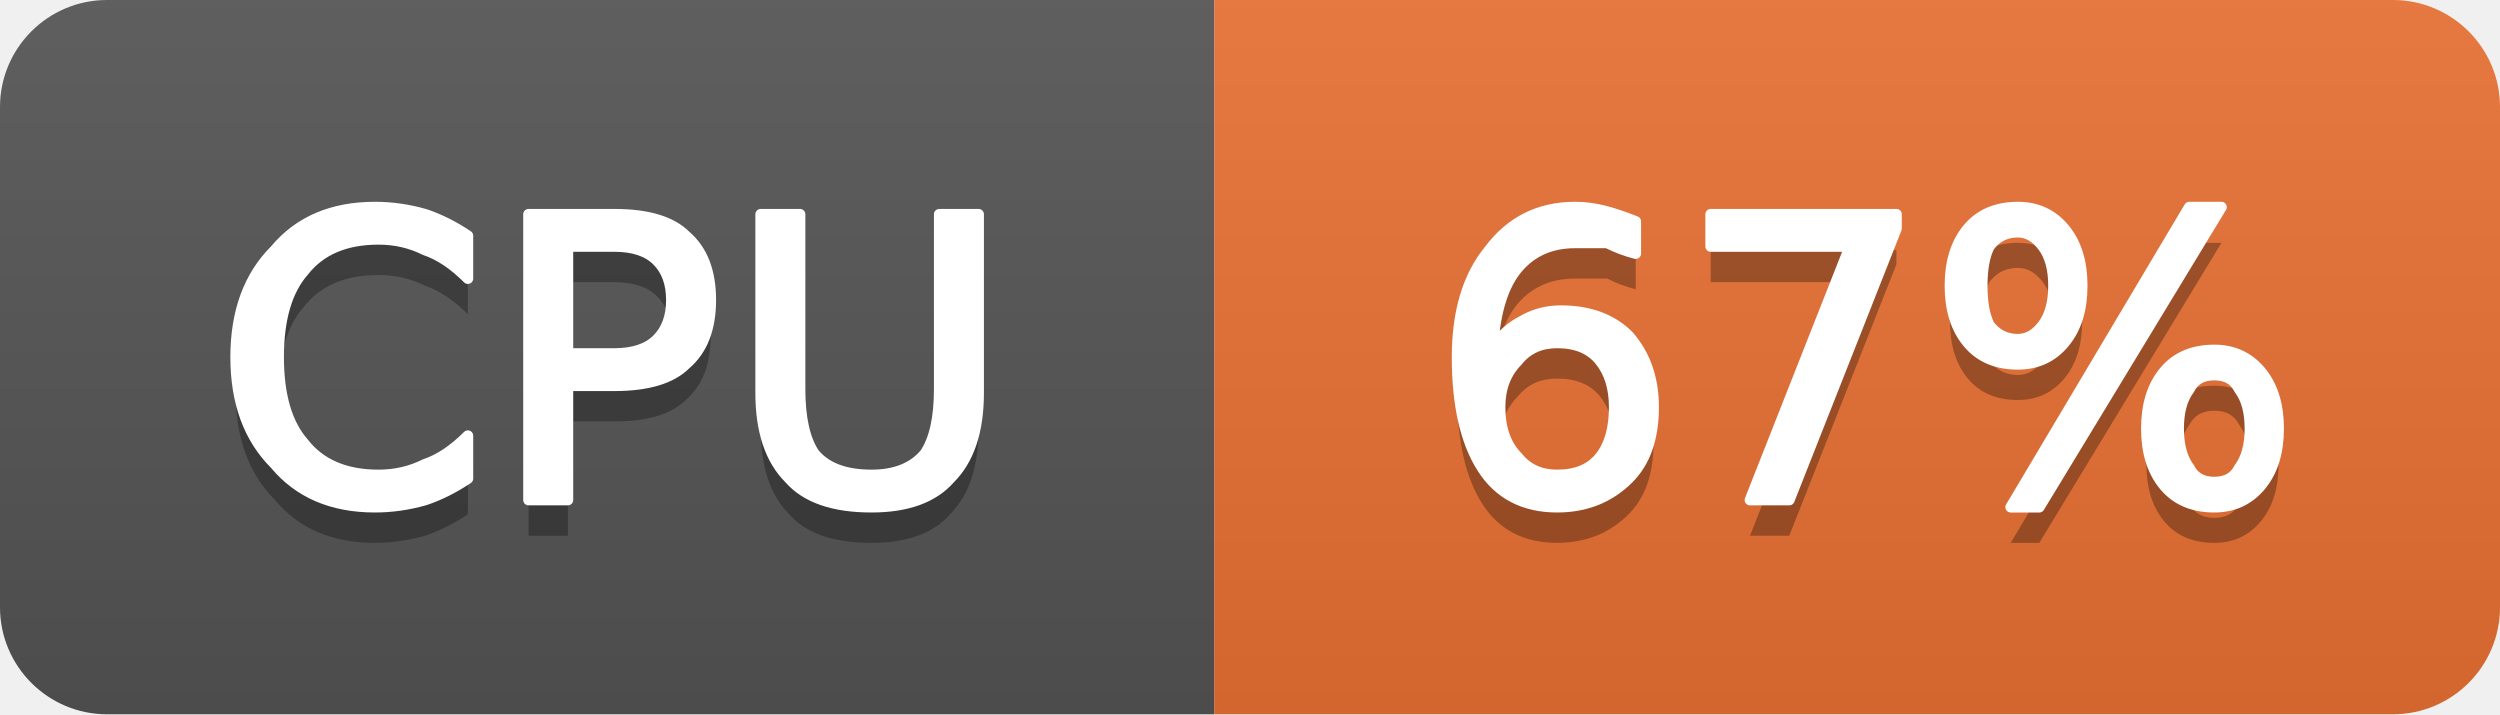
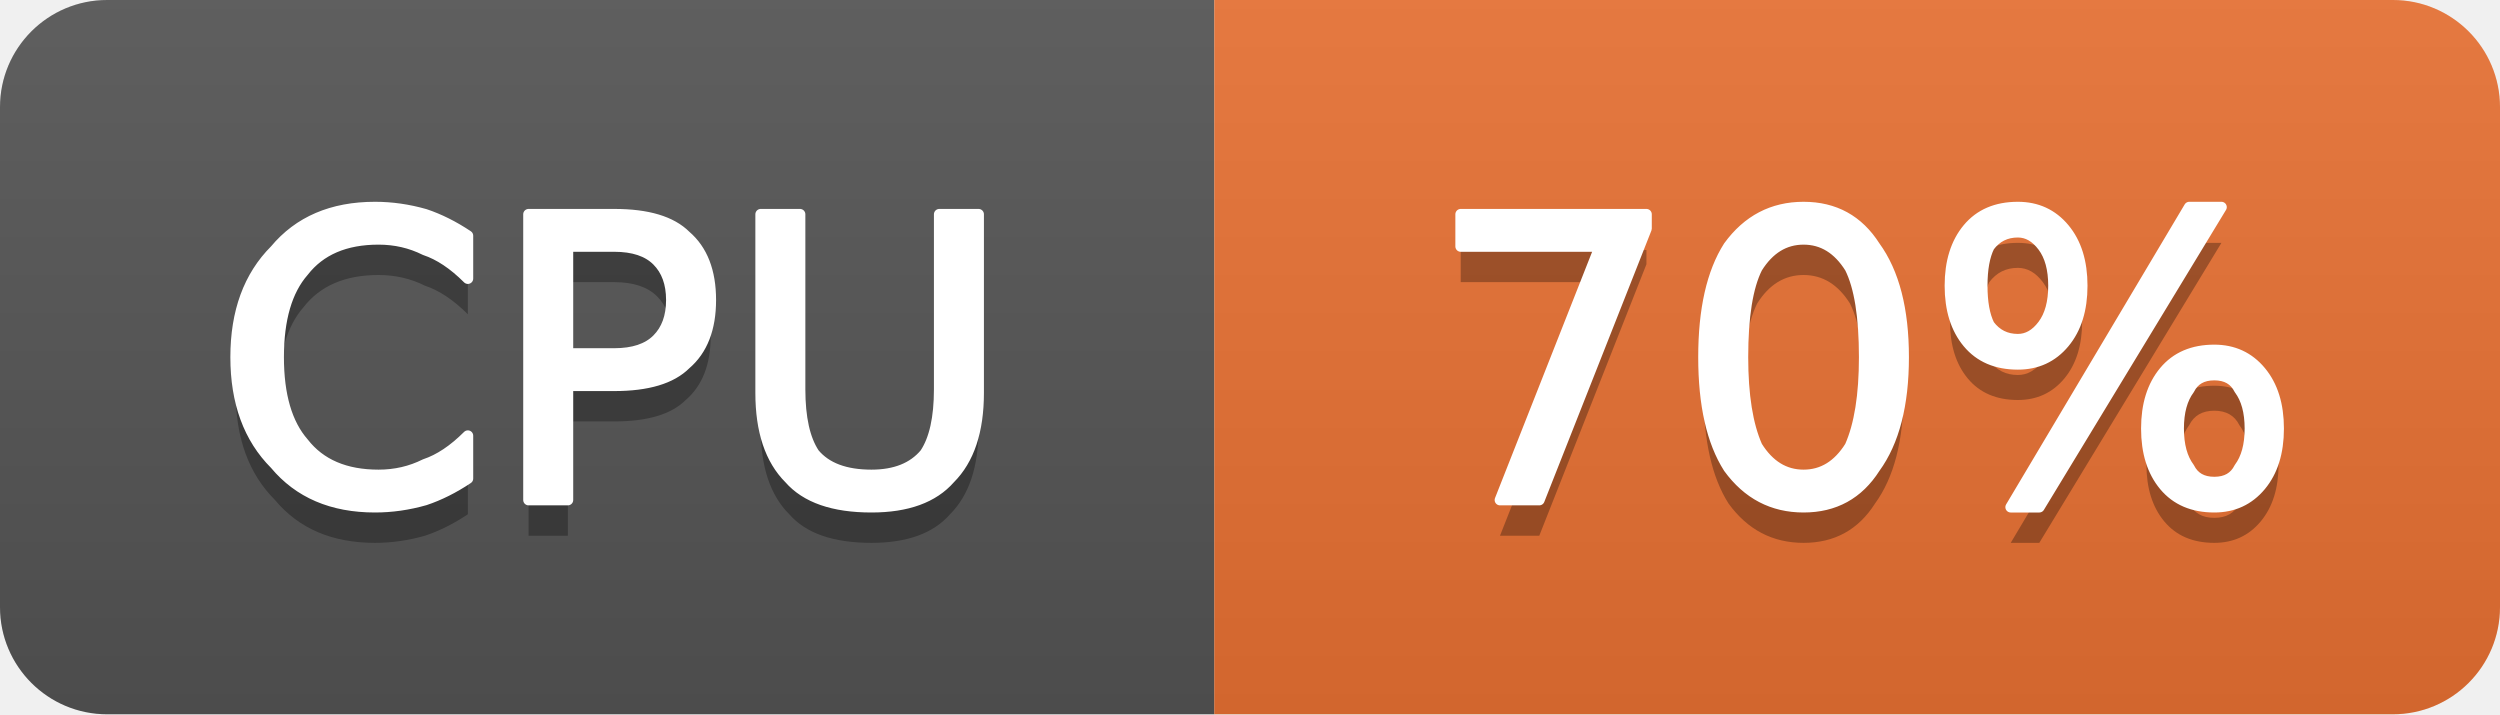
- <svg xmlns="http://www.w3.org/2000/svg" width="70" height="20" viewBox="0 0 70 20" role="img" aria-label="CPU: 67%">
+ <svg xmlns="http://www.w3.org/2000/svg" width="70" height="20" viewBox="0 0 70 20" role="img" aria-label="CPU: 70%">
  <linearGradient id="g-cluster_cpu_usage" x2="0" y2="100%">
    <stop offset="0" stop-color="#bbb" stop-opacity=".1" />
    <stop offset="1" stop-opacity=".1" />
  </linearGradient>
  <clipPath id="r-cluster_cpu_usage">
    <rect width="70" height="20" rx="3" fill="#fff" />
  </clipPath>
  <g clip-path="url(#r-cluster_cpu_usage)">
    <rect width="34" height="20" fill="#555" />
    <rect x="34" width="36" height="20" fill="#ea7233" />
    <rect width="70" height="20" fill="url(#g-cluster_cpu_usage)" />
    <path transform="translate(0 1)" fill="#010101" fill-opacity=".3" d="M13.1 6.6L13.1 7.8Q12.5 7.2 11.9 7.0Q11.3 6.7 10.6 6.7Q9.2 6.7 8.5 7.6Q7.8 8.4 7.8 10.0Q7.8 11.6 8.5 12.4Q9.2 13.3 10.6 13.3Q11.3 13.3 11.9 13.0Q12.5 12.8 13.1 12.2L13.1 13.4Q12.5 13.8 11.9 14.0Q11.2 14.2 10.5 14.2Q8.7 14.2 7.7 13.0Q6.6 11.9 6.6 10.0Q6.6 8.1 7.7 7.0Q8.7 5.8 10.5 5.8Q11.2 5.8 11.9 6.0Q12.5 6.2 13.1 6.6ZM15.9 6.9L15.9 9.9L17.2 9.9Q18.0 9.9 18.4 9.5Q18.8 9.1 18.8 8.4Q18.8 7.7 18.4 7.3Q18.0 6.9 17.2 6.9L15.9 6.9ZM14.8 6.0L17.2 6.0Q18.6 6.0 19.2 6.6Q19.9 7.2 19.9 8.4Q19.9 9.6 19.2 10.2Q18.6 10.8 17.2 10.8L15.9 10.8L15.9 14.0L14.8 14.0L14.8 6.0ZM21.3 6.0L22.4 6.0L22.4 10.9Q22.4 12.1 22.8 12.7Q23.3 13.3 24.4 13.3Q25.4 13.3 25.9 12.7Q26.3 12.1 26.3 10.9L26.3 6.0L27.4 6.0L27.4 11.0Q27.4 12.6 26.6 13.4Q25.9 14.2 24.4 14.2Q22.8 14.2 22.1 13.4Q21.3 12.6 21.3 11.0L21.3 6.0Z" />
    <path fill="#fff" stroke="#fff" stroke-width="0.3" stroke-linejoin="round" d="M13.1 6.6L13.1 7.8Q12.5 7.2 11.9 7.0Q11.3 6.7 10.6 6.7Q9.2 6.7 8.5 7.6Q7.8 8.4 7.8 10.0Q7.8 11.6 8.5 12.4Q9.2 13.3 10.6 13.3Q11.3 13.3 11.9 13.0Q12.5 12.8 13.1 12.2L13.1 13.4Q12.5 13.8 11.9 14.0Q11.2 14.2 10.5 14.2Q8.7 14.2 7.7 13.0Q6.6 11.9 6.6 10.0Q6.6 8.1 7.7 7.0Q8.7 5.8 10.5 5.8Q11.2 5.8 11.9 6.0Q12.5 6.2 13.1 6.6ZM15.9 6.9L15.9 9.9L17.2 9.9Q18.0 9.9 18.4 9.5Q18.8 9.1 18.8 8.4Q18.8 7.7 18.4 7.3Q18.0 6.9 17.2 6.9L15.9 6.9ZM14.8 6.0L17.2 6.0Q18.6 6.0 19.2 6.6Q19.9 7.2 19.9 8.4Q19.9 9.6 19.2 10.2Q18.6 10.8 17.2 10.8L15.9 10.8L15.9 14.0L14.8 14.0L14.8 6.0ZM21.3 6.0L22.4 6.0L22.4 10.9Q22.4 12.1 22.8 12.7Q23.3 13.3 24.4 13.3Q25.4 13.3 25.9 12.7Q26.3 12.1 26.3 10.9L26.3 6.0L27.4 6.0L27.4 11.0Q27.4 12.6 26.6 13.4Q25.9 14.2 24.4 14.2Q22.8 14.2 22.1 13.4Q21.3 12.6 21.3 11.0L21.3 6.0Z" />
-     <path transform="translate(0 1)" fill="#010101" fill-opacity=".3" d="M43.6 9.6Q42.9 9.6 42.5 10.1Q42.0 10.6 42.0 11.4Q42.0 12.3 42.5 12.8Q42.9 13.3 43.6 13.3Q44.4 13.3 44.8 12.8Q45.2 12.3 45.2 11.4Q45.2 10.6 44.8 10.1Q44.4 9.6 43.6 9.6ZM45.8 6.2L45.8 7.1Q45.4 7.0 45.0 6.8Q44.5 6.8 44.1 6.8Q43.1 6.8 42.5 7.5Q41.9 8.2 41.8 9.7Q42.2 9.2 42.6 9.0Q43.1 8.7 43.7 8.7Q44.9 8.7 45.6 9.4Q46.3 10.2 46.3 11.4Q46.3 12.7 45.6 13.4Q44.8 14.2 43.6 14.2Q42.2 14.2 41.5 13.1Q40.8 12.0 40.8 10.0Q40.8 8.1 41.7 7.0Q42.6 5.8 44.1 5.8Q44.5 5.8 44.9 5.9Q45.3 6.0 45.8 6.2ZM47.9 6.0L53.1 6.0L53.1 6.4L50.1 14.0L49.0 14.0L51.8 6.9L47.9 6.9L47.9 6.0ZM62.0 10.5Q61.5 10.5 61.3 10.9Q61.0 11.3 61.0 12.0Q61.0 12.7 61.3 13.1Q61.5 13.5 62.0 13.5Q62.5 13.5 62.7 13.1Q63.0 12.7 63.0 12.0Q63.0 11.3 62.7 10.9Q62.5 10.5 62.0 10.5ZM62.0 9.8Q62.8 9.8 63.3 10.4Q63.8 11.0 63.8 12.0Q63.8 13.0 63.3 13.6Q62.8 14.2 62.0 14.2Q61.1 14.2 60.6 13.6Q60.1 13.0 60.1 12.0Q60.1 11.0 60.6 10.4Q61.1 9.8 62.0 9.8ZM56.5 6.5Q56.0 6.5 55.7 6.9Q55.5 7.3 55.5 8.0Q55.5 8.7 55.7 9.1Q56.0 9.5 56.5 9.5Q56.9 9.5 57.2 9.1Q57.5 8.7 57.5 8.0Q57.5 7.3 57.2 6.9Q56.9 6.5 56.5 6.5ZM61.3 5.8L62.2 5.8L57.1 14.2L56.3 14.2L61.3 5.8ZM56.5 5.8Q57.3 5.8 57.8 6.4Q58.3 7.0 58.3 8.0Q58.3 9.0 57.8 9.6Q57.3 10.2 56.5 10.2Q55.6 10.2 55.1 9.6Q54.6 9.0 54.6 8.0Q54.6 7.0 55.1 6.4Q55.6 5.8 56.5 5.8Z" />
-     <path fill="#fff" stroke="#fff" stroke-width="0.3" stroke-linejoin="round" d="M43.6 9.6Q42.9 9.6 42.5 10.1Q42.0 10.6 42.0 11.4Q42.0 12.3 42.5 12.8Q42.9 13.3 43.6 13.3Q44.4 13.3 44.8 12.8Q45.2 12.3 45.2 11.4Q45.2 10.6 44.8 10.1Q44.4 9.6 43.6 9.6ZM45.8 6.2L45.8 7.1Q45.4 7.0 45.0 6.8Q44.5 6.8 44.1 6.8Q43.1 6.8 42.5 7.5Q41.9 8.2 41.8 9.7Q42.2 9.2 42.6 9.0Q43.1 8.7 43.7 8.7Q44.9 8.7 45.6 9.4Q46.3 10.2 46.3 11.4Q46.3 12.7 45.6 13.4Q44.8 14.2 43.6 14.2Q42.2 14.2 41.5 13.1Q40.8 12.0 40.8 10.0Q40.8 8.1 41.7 7.0Q42.6 5.8 44.1 5.8Q44.5 5.8 44.9 5.9Q45.3 6.0 45.8 6.2ZM47.9 6.0L53.1 6.0L53.1 6.4L50.1 14.0L49.0 14.0L51.8 6.9L47.9 6.9L47.9 6.0ZM62.0 10.5Q61.5 10.5 61.3 10.9Q61.0 11.3 61.0 12.0Q61.0 12.7 61.3 13.1Q61.5 13.5 62.0 13.5Q62.5 13.5 62.7 13.1Q63.0 12.7 63.0 12.0Q63.0 11.3 62.7 10.9Q62.5 10.5 62.0 10.5ZM62.0 9.8Q62.8 9.8 63.3 10.4Q63.8 11.0 63.8 12.0Q63.8 13.0 63.3 13.6Q62.8 14.2 62.0 14.2Q61.1 14.2 60.6 13.6Q60.1 13.0 60.1 12.0Q60.1 11.0 60.6 10.4Q61.1 9.8 62.0 9.8ZM56.5 6.5Q56.0 6.5 55.7 6.9Q55.5 7.3 55.5 8.0Q55.5 8.7 55.7 9.1Q56.0 9.5 56.5 9.5Q56.9 9.5 57.2 9.1Q57.5 8.7 57.5 8.0Q57.5 7.3 57.2 6.9Q56.9 6.5 56.5 6.5ZM61.3 5.8L62.2 5.8L57.1 14.2L56.3 14.2L61.3 5.8ZM56.5 5.8Q57.3 5.8 57.8 6.4Q58.3 7.0 58.3 8.0Q58.3 9.0 57.8 9.6Q57.3 10.2 56.5 10.2Q55.6 10.2 55.1 9.6Q54.6 9.0 54.6 8.0Q54.6 7.0 55.1 6.4Q55.6 5.8 56.5 5.8Z" />
+     <path transform="translate(0 1)" fill="#010101" fill-opacity=".3" d="M40.9 6.0L46.1 6.0L46.1 6.4L43.1 14.0L42.0 14.0L44.8 6.9L40.9 6.9L40.9 6.0ZM50.5 6.7Q49.7 6.7 49.2 7.5Q48.8 8.3 48.8 10.0Q48.8 11.6 49.2 12.5Q49.7 13.3 50.5 13.3Q51.3 13.3 51.8 12.5Q52.2 11.6 52.2 10.0Q52.2 8.3 51.8 7.5Q51.3 6.7 50.5 6.7ZM50.5 5.8Q51.8 5.8 52.5 6.9Q53.3 8.0 53.3 10.0Q53.3 12.0 52.5 13.1Q51.8 14.2 50.5 14.2Q49.2 14.2 48.4 13.1Q47.7 12.0 47.7 10.0Q47.7 8.0 48.4 6.9Q49.2 5.8 50.5 5.8ZM62.0 10.5Q61.5 10.5 61.3 10.9Q61.0 11.3 61.0 12.0Q61.0 12.7 61.3 13.1Q61.5 13.5 62.0 13.5Q62.5 13.5 62.7 13.1Q63.0 12.7 63.0 12.0Q63.0 11.3 62.7 10.9Q62.5 10.5 62.0 10.5ZM62.0 9.8Q62.8 9.8 63.3 10.4Q63.8 11.0 63.8 12.0Q63.8 13.0 63.3 13.6Q62.8 14.2 62.0 14.2Q61.1 14.2 60.6 13.6Q60.1 13.0 60.1 12.0Q60.1 11.0 60.6 10.4Q61.1 9.8 62.0 9.8ZM56.5 6.5Q56.0 6.5 55.7 6.9Q55.5 7.3 55.5 8.0Q55.5 8.7 55.7 9.1Q56.0 9.5 56.5 9.5Q56.9 9.5 57.2 9.1Q57.5 8.7 57.5 8.0Q57.5 7.3 57.2 6.9Q56.9 6.5 56.5 6.5ZM61.3 5.8L62.2 5.8L57.1 14.2L56.3 14.2L61.3 5.8ZM56.5 5.8Q57.3 5.8 57.8 6.4Q58.3 7.0 58.3 8.0Q58.3 9.0 57.8 9.6Q57.3 10.2 56.5 10.2Q55.6 10.2 55.1 9.6Q54.6 9.0 54.6 8.0Q54.6 7.0 55.1 6.4Q55.6 5.8 56.5 5.8Z" />
+     <path fill="#fff" stroke="#fff" stroke-width="0.3" stroke-linejoin="round" d="M40.9 6.0L46.1 6.0L46.1 6.4L43.1 14.0L42.0 14.0L44.8 6.9L40.9 6.9L40.9 6.0ZM50.5 6.7Q49.7 6.7 49.2 7.5Q48.8 8.3 48.8 10.0Q48.8 11.6 49.2 12.5Q49.7 13.3 50.5 13.3Q51.3 13.3 51.8 12.5Q52.2 11.6 52.2 10.0Q52.2 8.3 51.8 7.5Q51.3 6.7 50.5 6.7ZM50.5 5.8Q51.8 5.8 52.5 6.9Q53.3 8.0 53.3 10.0Q53.3 12.0 52.5 13.1Q51.8 14.2 50.5 14.2Q49.2 14.2 48.4 13.1Q47.7 12.0 47.7 10.0Q47.7 8.0 48.4 6.9Q49.2 5.8 50.5 5.8ZM62.0 10.5Q61.5 10.5 61.3 10.9Q61.0 11.3 61.0 12.0Q61.0 12.7 61.3 13.1Q61.5 13.5 62.0 13.5Q62.5 13.5 62.7 13.1Q63.0 12.7 63.0 12.0Q63.0 11.3 62.7 10.9Q62.5 10.5 62.0 10.5ZM62.0 9.8Q62.8 9.8 63.3 10.4Q63.8 11.0 63.8 12.0Q63.8 13.0 63.3 13.6Q62.8 14.2 62.0 14.2Q61.1 14.2 60.6 13.6Q60.1 13.0 60.1 12.0Q60.1 11.0 60.6 10.4Q61.1 9.8 62.0 9.8ZM56.5 6.5Q56.0 6.5 55.7 6.9Q55.5 7.3 55.5 8.0Q55.5 8.7 55.7 9.1Q56.0 9.5 56.5 9.5Q56.9 9.5 57.2 9.1Q57.5 8.7 57.5 8.0Q57.5 7.3 57.2 6.9Q56.9 6.5 56.5 6.5ZM61.3 5.8L62.2 5.8L57.1 14.2L56.3 14.2L61.3 5.8ZM56.5 5.8Q57.3 5.8 57.8 6.4Q58.3 7.0 58.3 8.0Q58.3 9.0 57.8 9.6Q57.3 10.2 56.5 10.2Q55.6 10.2 55.1 9.6Q54.6 9.0 54.6 8.0Q54.6 7.0 55.1 6.4Q55.6 5.8 56.5 5.8Z" />
  </g>
</svg>
